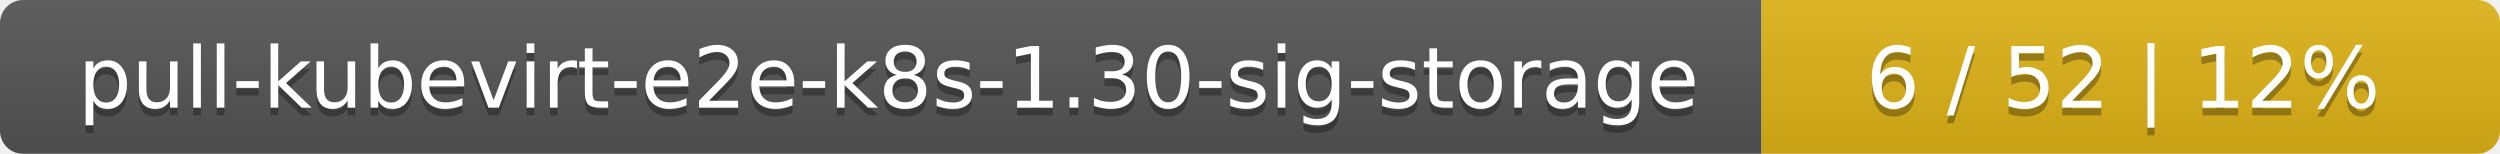
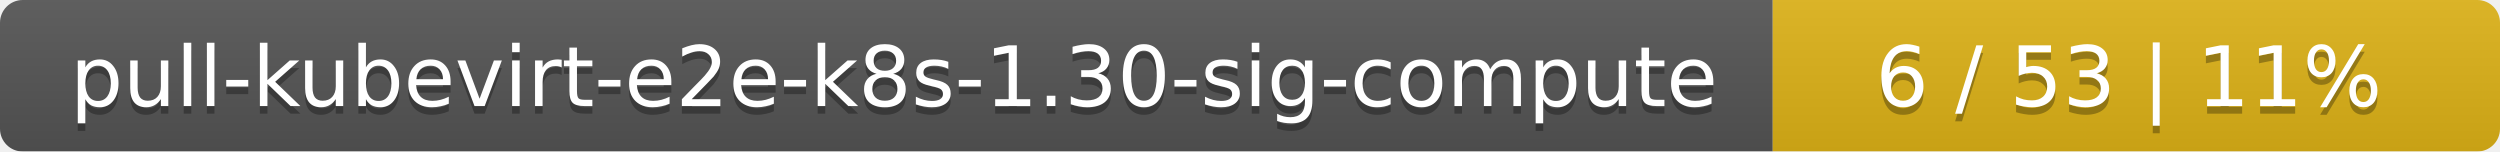
- <svg xmlns="http://www.w3.org/2000/svg" width="325" height="20">
+ <svg xmlns="http://www.w3.org/2000/svg" width="330" height="20">
  <linearGradient id="smooth" x2="0" y2="100%">
    <stop offset="0" stop-color="#bbb" stop-opacity=".1" />
    <stop offset="1" stop-opacity=".1" />
  </linearGradient>
  <mask id="round">
-     <rect width="325" height="20" rx="3" fill="#fff" />
+     <rect width="330" height="20" rx="3" fill="#fff" />
  </mask>
  <g mask="url(#round)">
-     <rect width="229" height="20" fill="#555" />
-     <rect x="229" width="96" height="20" fill="#dfb317" />
-     <rect width="325" height="20" fill="url(#smooth)" />
+     <rect width="234" height="20" fill="#555" />
+     <rect x="234" width="96" height="20" fill="#dfb317" />
+     <rect width="330" height="20" fill="url(#smooth)" />
  </g>
  <g fill="#fff" text-anchor="middle" font-family="DejaVu Sans,Verdana,Geneva,sans-serif" font-size="11">
-     <text x="115.5" y="15" fill="#010101" fill-opacity=".3">pull-kubevirt-e2e-k8s-1.30-sig-storage</text>
-     <text x="115.5" y="14">pull-kubevirt-e2e-k8s-1.30-sig-storage</text>
-     <text x="276" y="15" fill="#010101" fill-opacity=".3">6 / 52    |    12%</text>
-     <text x="276" y="14">6 / 52    |    12%</text>
+     <text x="118" y="15" fill="#010101" fill-opacity=".3">pull-kubevirt-e2e-k8s-1.30-sig-compute</text>
+     <text x="118" y="14">pull-kubevirt-e2e-k8s-1.30-sig-compute</text>
+     <text x="281" y="15" fill="#010101" fill-opacity=".3">6 / 53    |    11%</text>
+     <text x="281" y="14">6 / 53    |    11%</text>
  </g>
</svg>
